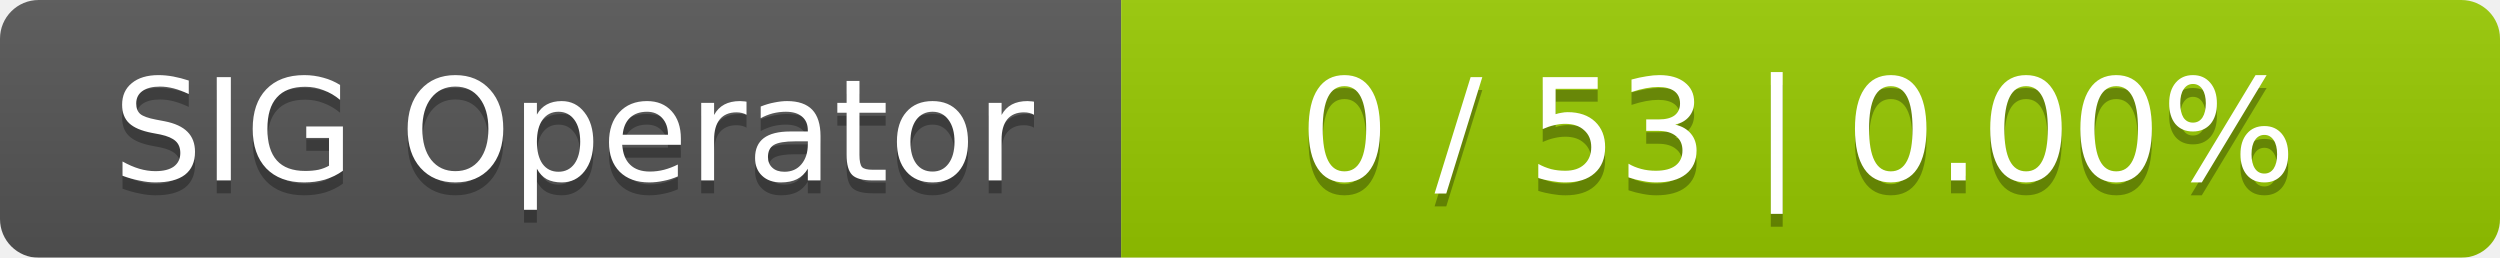
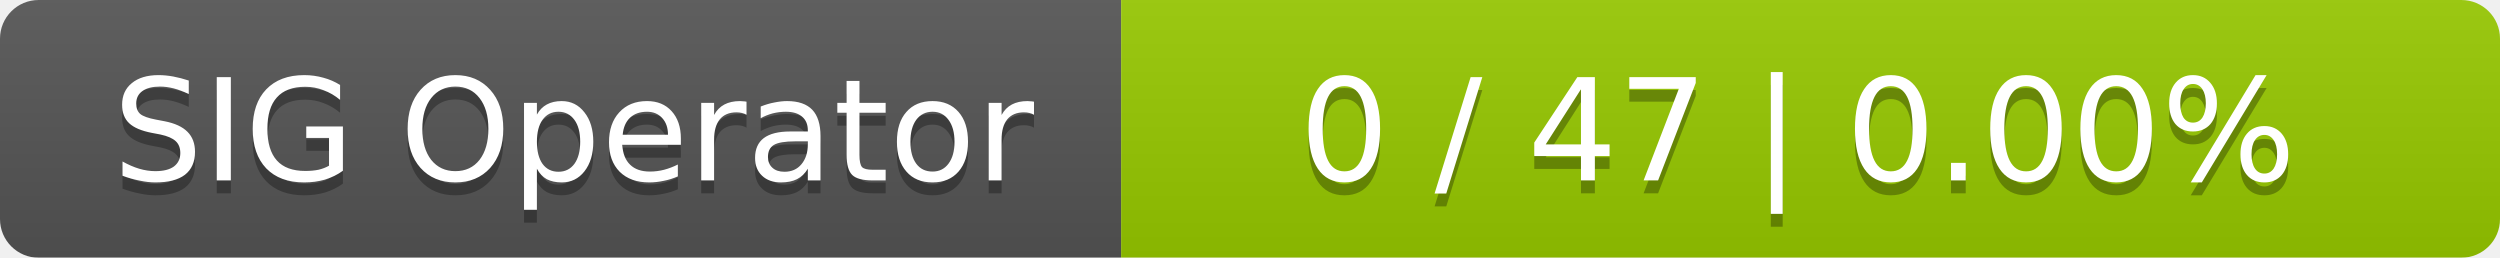
<svg xmlns="http://www.w3.org/2000/svg" width="194" height="20">
  <linearGradient id="smooth" x2="0" y2="100%">
    <stop offset="0" stop-color="#bbb" stop-opacity=".1" />
    <stop offset="1" stop-opacity=".1" />
  </linearGradient>
  <mask id="round">
    <rect width="194" height="20" rx="3" fill="#fff" />
  </mask>
  <g mask="url(#round)">
    <rect width="87" height="20" fill="#555" />
    <rect x="87" width="107" height="20" fill="#97ca00" />
    <rect width="194" height="20" fill="url(#smooth)" />
  </g>
  <g fill="#fff" text-anchor="middle" font-family="DejaVu Sans,Verdana,Geneva,sans-serif" font-size="11">
    <text x="44.5" y="15" fill="#010101" fill-opacity=".3">SIG Operator</text>
    <text x="44.5" y="14">SIG Operator</text>
-     <text x="139.5" y="15" fill="#010101" fill-opacity=".3">0 / 53    |    0.00%</text>
-     <text x="139.5" y="14">0 / 53    |    0.00%</text>
+     <text x="139.5" y="15" fill="#010101" fill-opacity=".3">0 / 47    |    0.00%</text>
+     <text x="139.5" y="14">0 / 47    |    0.00%</text>
  </g>
</svg>
